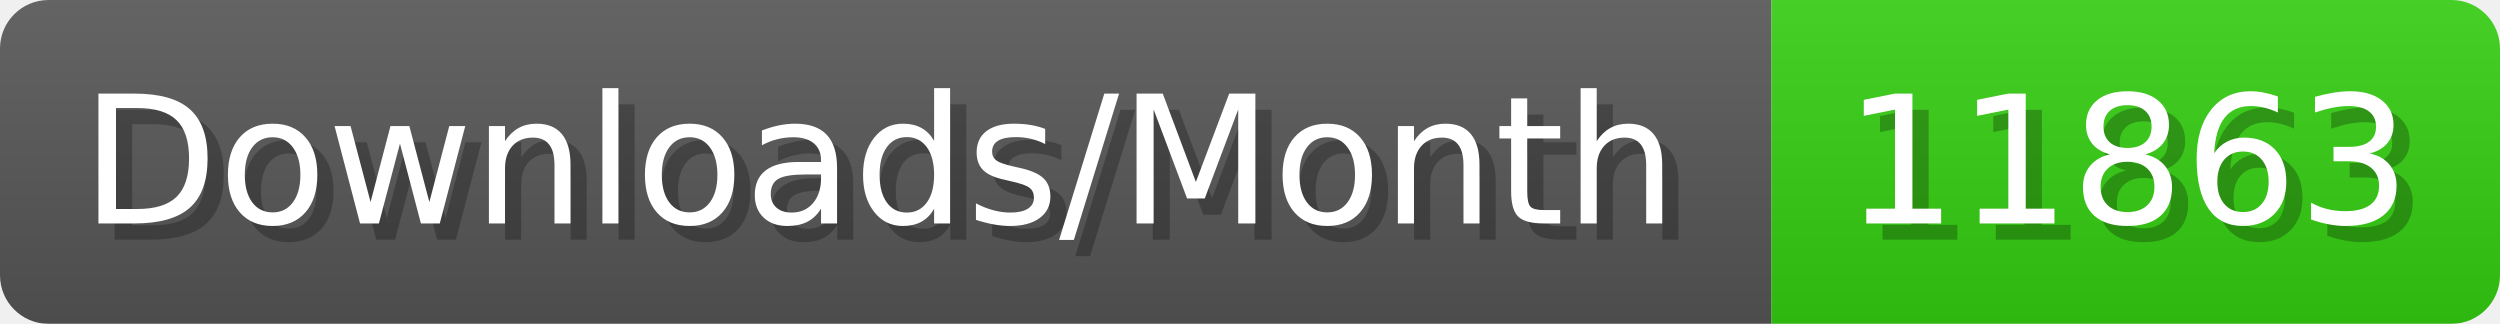
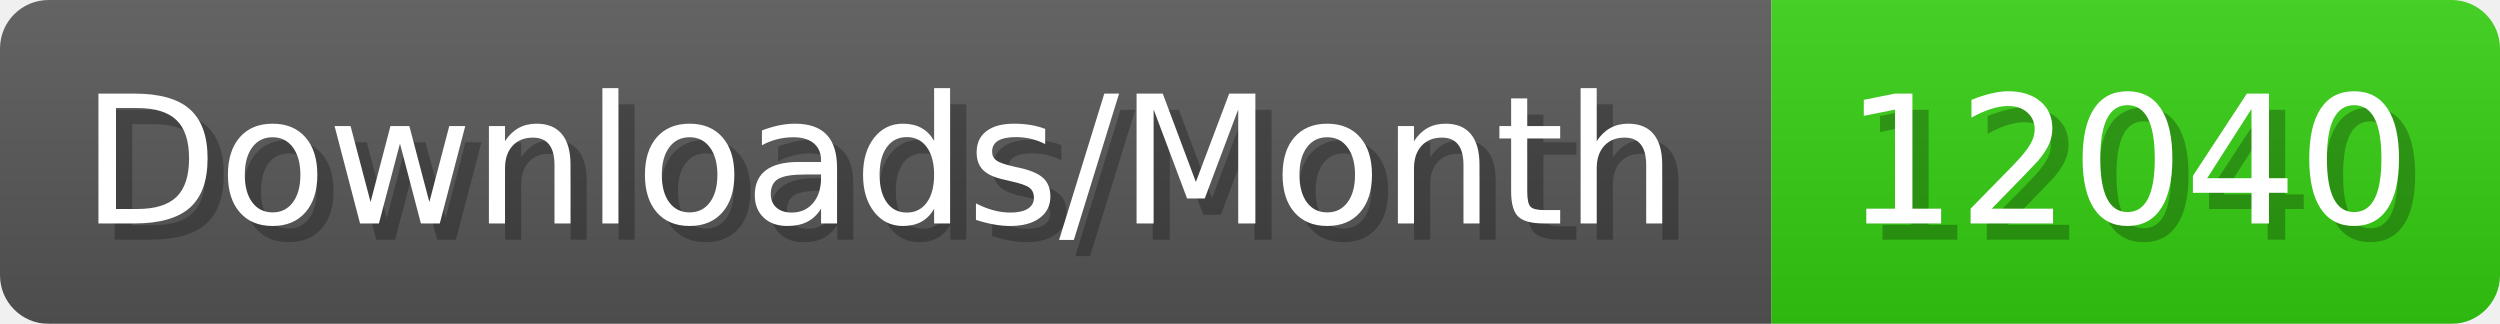
- <svg xmlns="http://www.w3.org/2000/svg" width="154.4" height="20" viewBox="0 0 1544 200" role="img" aria-label="Downloads/Month: 11863">
+ <svg xmlns="http://www.w3.org/2000/svg" width="154.4" height="20" viewBox="0 0 1544 200" role="img" aria-label="Downloads/Month: 12040">
  <linearGradient id="YlXUI" x2="0" y2="100%">
    <stop offset="0" stop-opacity=".1" stop-color="#EEE" />
    <stop offset="1" stop-opacity=".1" />
  </linearGradient>
  <mask id="JHhop">
    <rect width="1544" height="200" rx="30" fill="#FFF" />
  </mask>
  <g mask="url(#JHhop)">
    <rect width="1094" height="200" fill="#555" />
    <rect width="450" height="200" fill="#3C1" x="1094" />
    <rect width="1544" height="200" fill="url(#YlXUI)" />
  </g>
  <g aria-hidden="true" fill="#fff" text-anchor="start" font-family="Verdana,DejaVu Sans,sans-serif" font-size="110">
    <text x="60" y="148" textLength="994" fill="#000" opacity="0.25">Downloads/Month</text>
    <text x="50" y="138" textLength="994">Downloads/Month</text>
-     <text x="1149" y="148" textLength="350" fill="#000" opacity="0.25">11863</text>
-     <text x="1139" y="138" textLength="350">11863</text>
+     <text x="1149" y="148" textLength="350" fill="#000" opacity="0.25">12040</text>
+     <text x="1139" y="138" textLength="350">12040</text>
  </g>
</svg>
